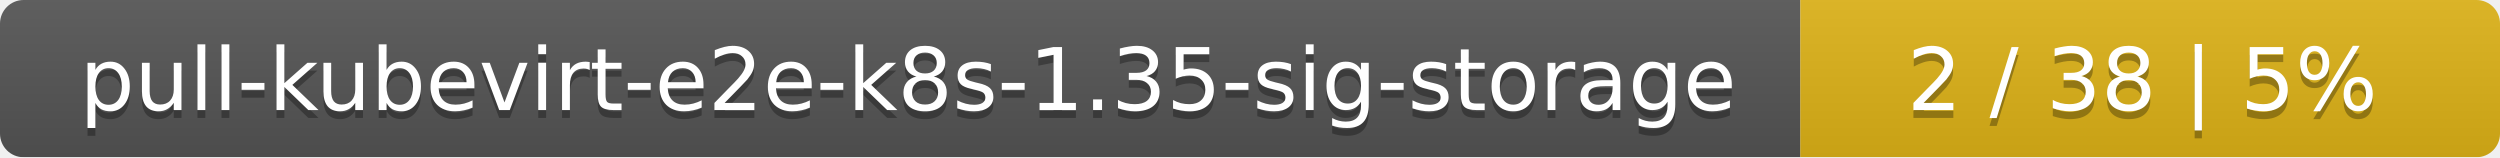
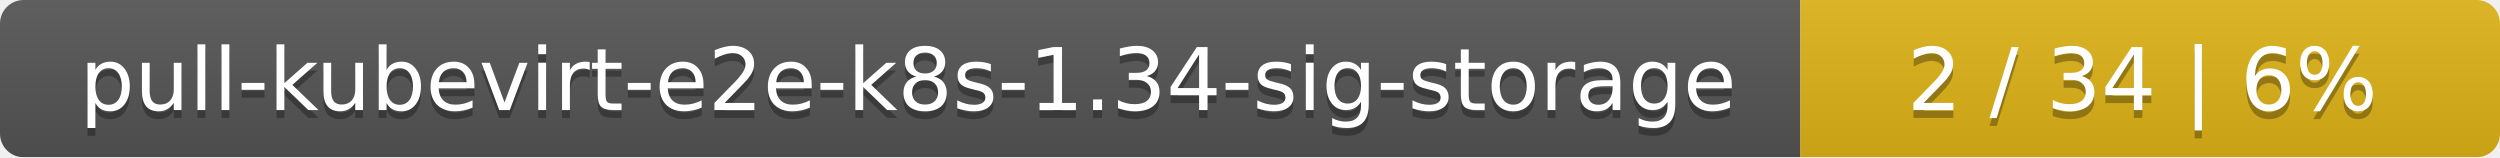
<svg xmlns="http://www.w3.org/2000/svg" width="318" height="20">
  <linearGradient id="smooth" x2="0" y2="100%">
    <stop offset="0" stop-color="#bbb" stop-opacity=".1" />
    <stop offset="1" stop-opacity=".1" />
  </linearGradient>
  <mask id="round">
    <rect width="318" height="20" rx="3" fill="#fff" />
  </mask>
  <g mask="url(#round)">
    <rect width="229" height="20" fill="#555" />
    <rect x="229" width="89" height="20" fill="#dfb317" />
    <rect width="318" height="20" fill="url(#smooth)" />
  </g>
  <g fill="#fff" text-anchor="middle" font-family="DejaVu Sans,Verdana,Geneva,sans-serif" font-size="11">
-     <text x="115.5" y="15" fill="#010101" fill-opacity=".3">pull-kubevirt-e2e-k8s-1.35-sig-storage</text>
-     <text x="115.5" y="14">pull-kubevirt-e2e-k8s-1.35-sig-storage</text>
-     <text x="272.5" y="15" fill="#010101" fill-opacity=".3">2 / 38    |    5%</text>
-     <text x="272.5" y="14">2 / 38    |    5%</text>
+     <text x="115.5" y="15" fill="#010101" fill-opacity=".3">pull-kubevirt-e2e-k8s-1.34-sig-storage</text>
+     <text x="115.5" y="14">pull-kubevirt-e2e-k8s-1.34-sig-storage</text>
+     <text x="272.5" y="15" fill="#010101" fill-opacity=".3">2 / 34    |    6%</text>
+     <text x="272.5" y="14">2 / 34    |    6%</text>
  </g>
</svg>
